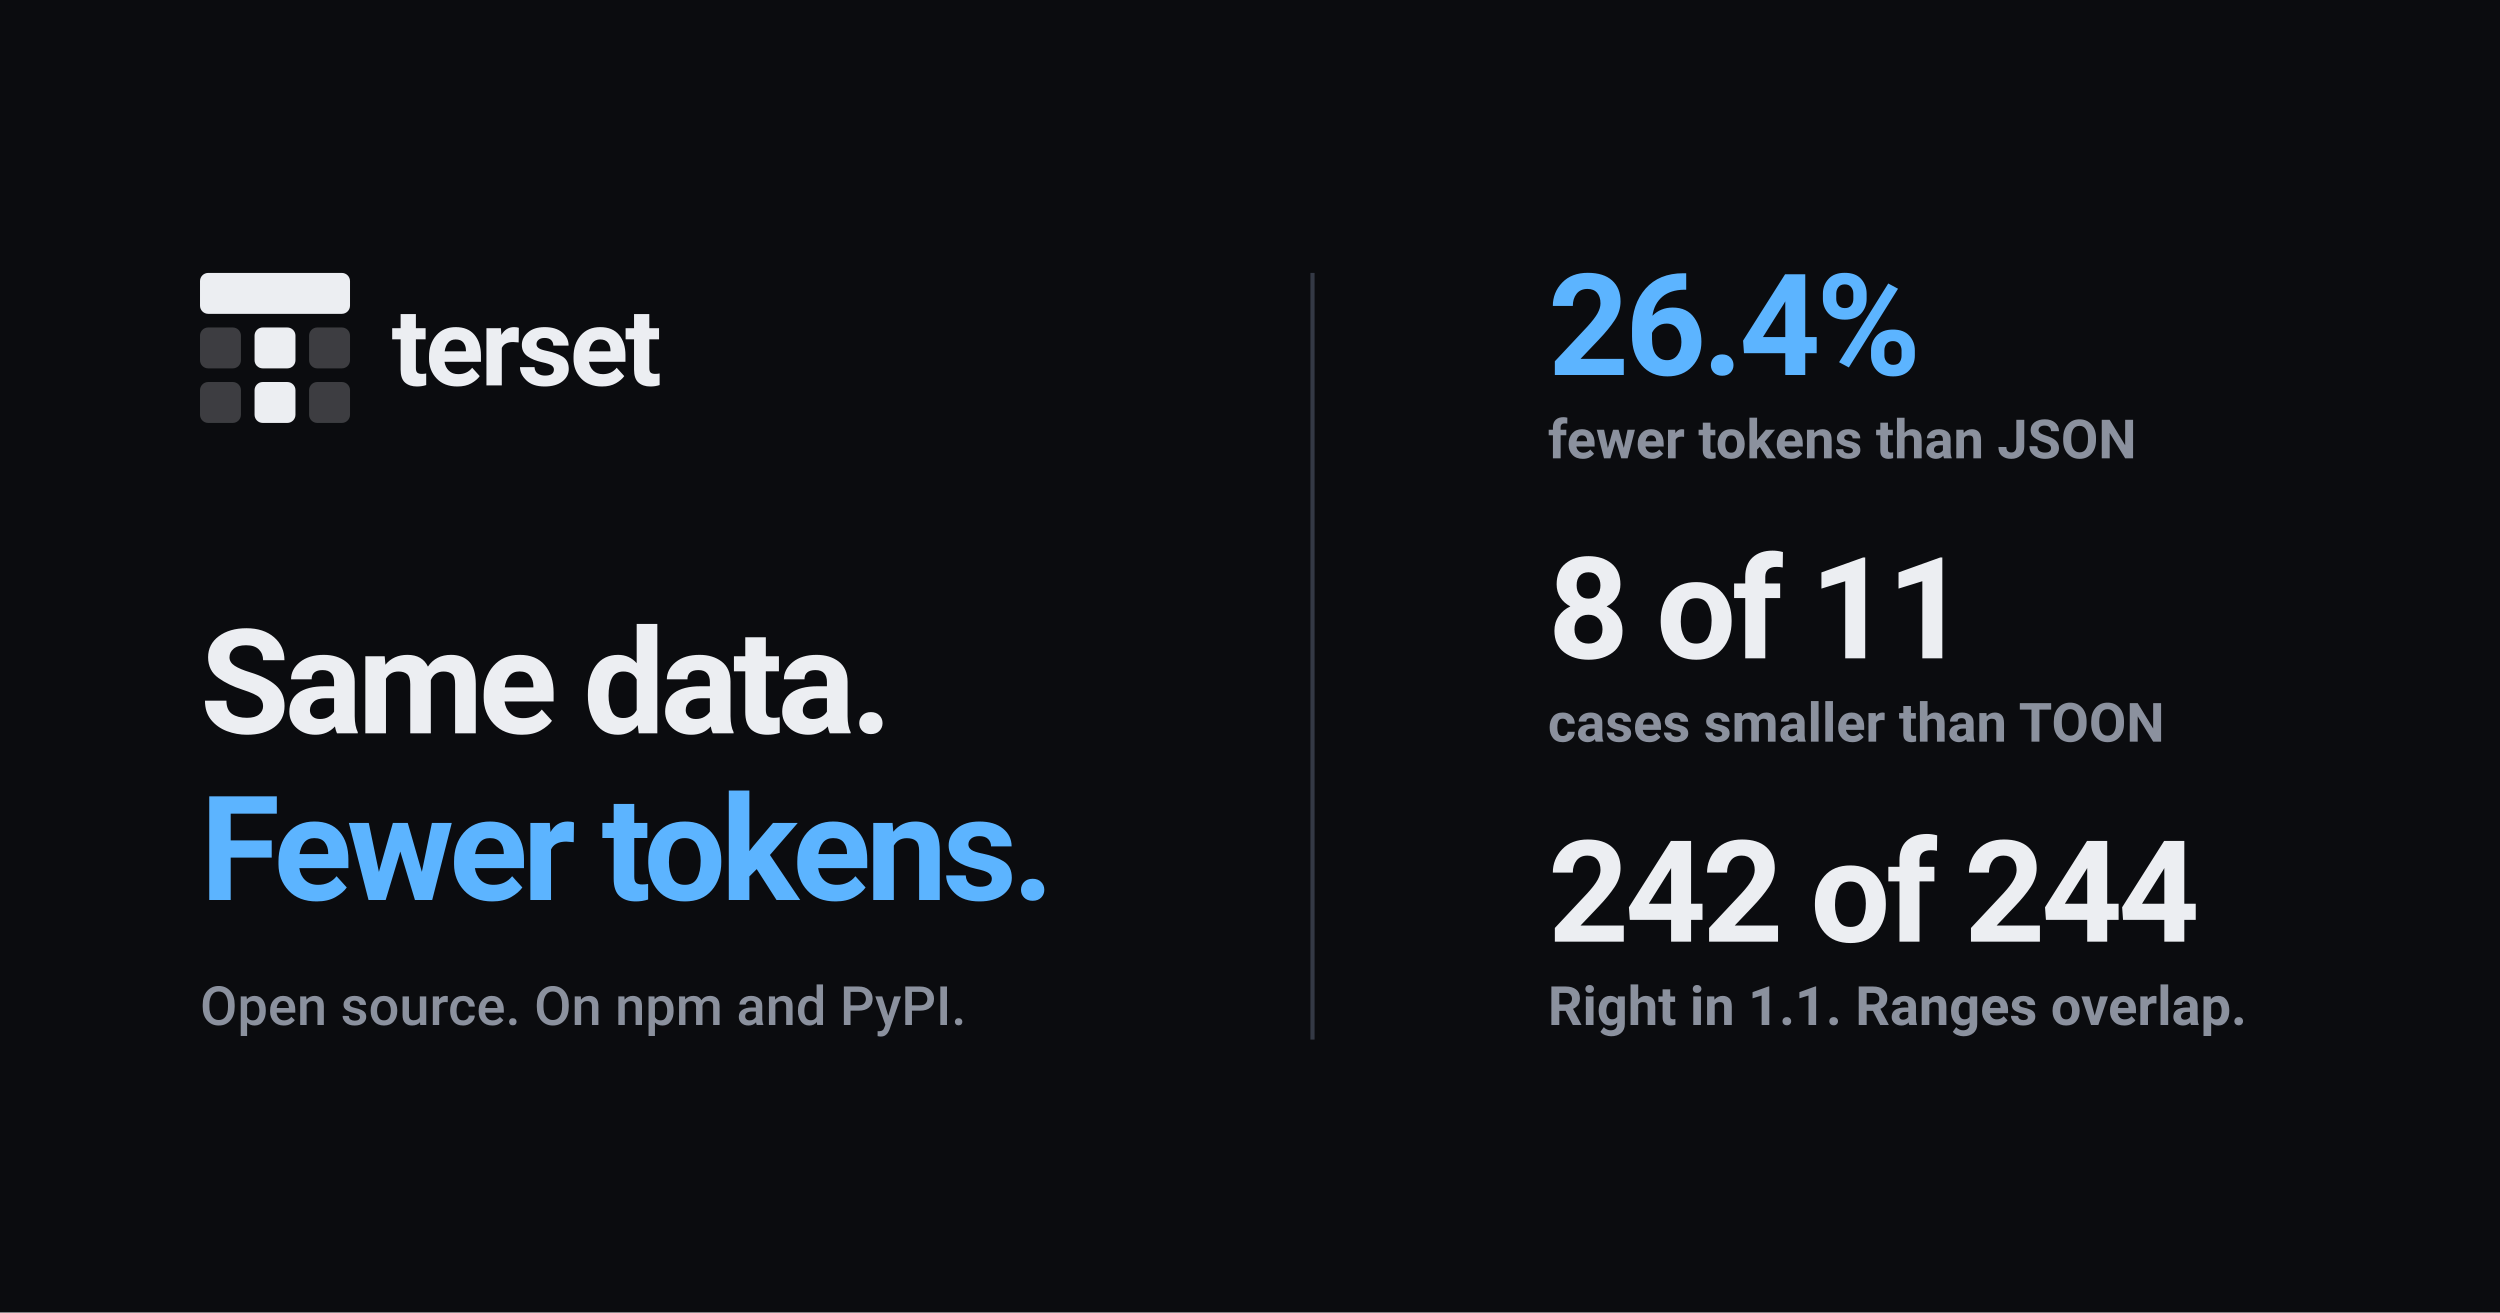
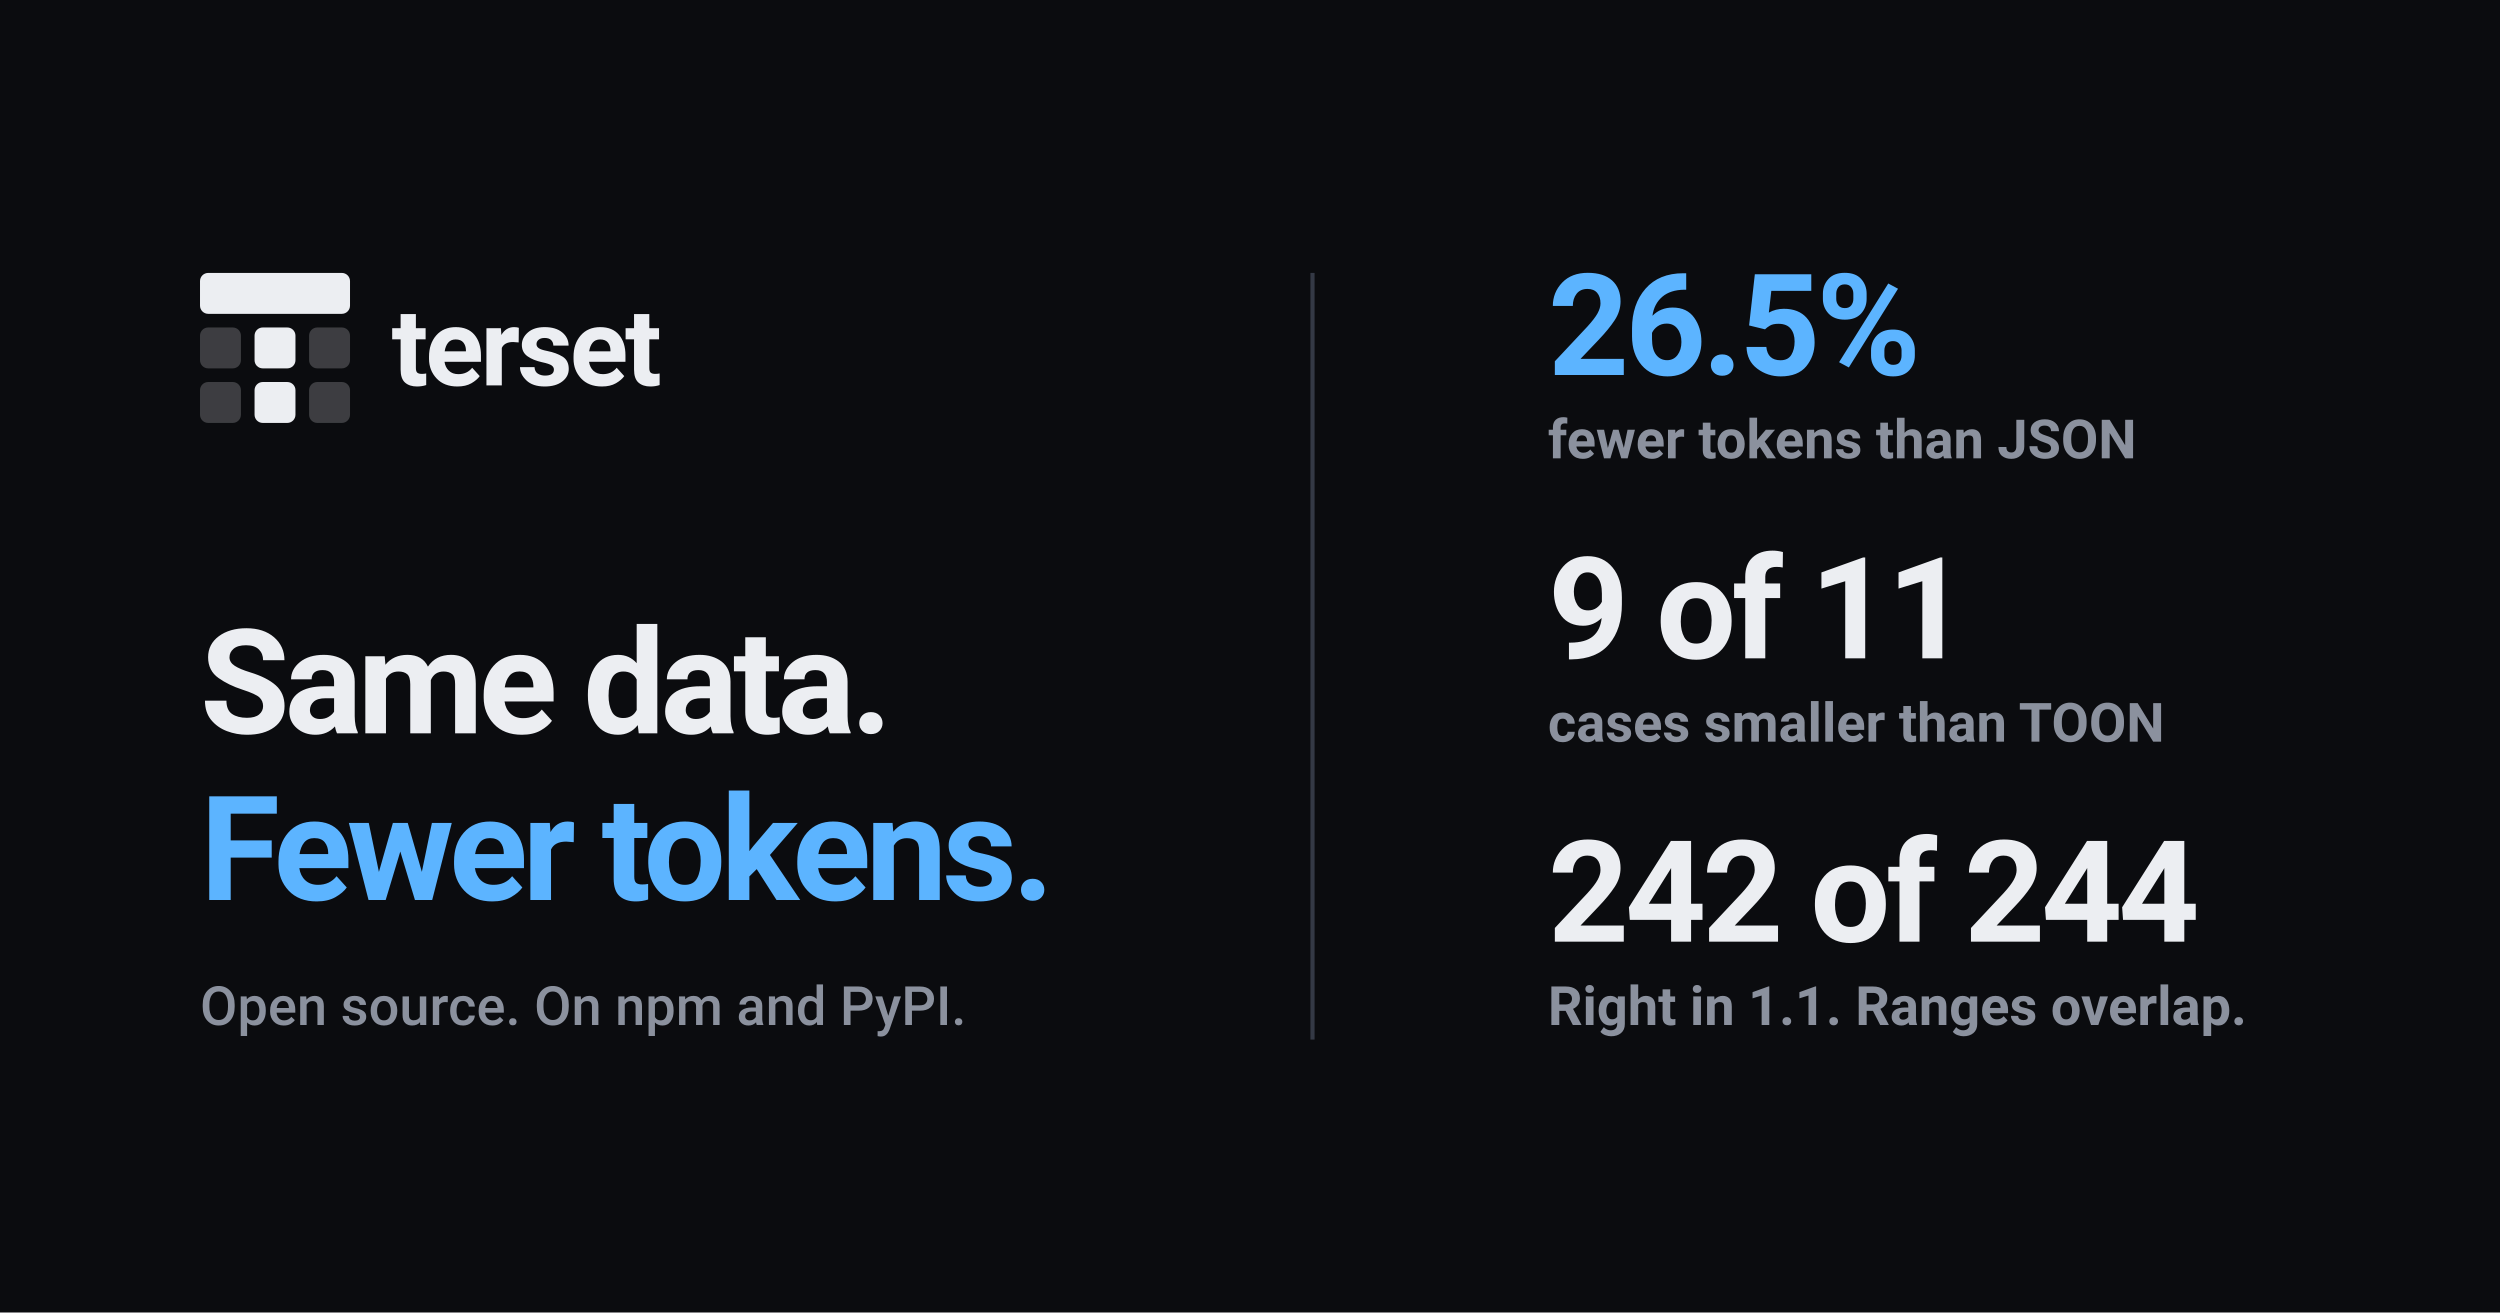
<svg xmlns="http://www.w3.org/2000/svg" viewBox="0 0 1200 630" width="1200" height="630">
  <rect width="1200" height="630" fill="#0b0c0f" />
  <svg x="79.64" y="114.64" width="104.73" height="104.73" viewBox="0 0 32 32" color="#eceef2">
    <g fill="currentColor">
      <rect x="5" y="5" width="22" height="6" rx="1.2" />
      <rect x="13" y="13" width="6" height="6" rx="1.2" />
      <rect x="13" y="21" width="6" height="6" rx="1.2" />
      <g opacity="0.22">
        <rect x="5" y="13" width="6" height="6" rx="1.2" />
        <rect x="21" y="13" width="6" height="6" rx="1.2" />
        <rect x="5" y="21" width="6" height="6" rx="1.2" />
        <rect x="21" y="21" width="6" height="6" rx="1.2" />
      </g>
    </g>
  </svg>
  <text x="188" y="185" font-family="ui-sans-serif, system-ui, -apple-system, Segoe UI, Roboto, Helvetica Neue, Arial, sans-serif" font-size="52" font-weight="700" letter-spacing="-1.5" fill="#eceef2">terset</text>
  <text x="96" y="352" font-family="ui-sans-serif, system-ui, -apple-system, Segoe UI, Roboto, Helvetica Neue, Arial, sans-serif" font-size="70" font-weight="780" letter-spacing="-2.5" fill="#eceef2">Same data.</text>
  <text x="96" y="432" font-family="ui-sans-serif, system-ui, -apple-system, Segoe UI, Roboto, Helvetica Neue, Arial, sans-serif" font-size="70" font-weight="780" letter-spacing="-2.5" fill="#5cb4ff">Fewer tokens.</text>
  <text x="96" y="492" font-family="ui-sans-serif, system-ui, -apple-system, Segoe UI, Roboto, Helvetica Neue, Arial, sans-serif" font-size="26" font-weight="500" fill="#8b919e">Open source. On npm and PyPI.</text>
  <line x1="630" y1="131" x2="630" y2="499" stroke="#343945" stroke-width="2" />
-   <text x="743" y="180" font-family="ui-sans-serif, system-ui, -apple-system, Segoe UI, Roboto, Helvetica Neue, Arial, sans-serif" font-size="68" font-weight="780" letter-spacing="-2" fill="#5cb4ff">26.4%</text>
+   <text x="743" y="180" font-family="ui-sans-serif, system-ui, -apple-system, Segoe UI, Roboto, Helvetica Neue, Arial, sans-serif" font-size="68" font-weight="780" letter-spacing="-2" fill="#5cb4ff">26.5%</text>
  <text x="743" y="220" font-family="ui-sans-serif, system-ui, -apple-system, Segoe UI, Roboto, Helvetica Neue, Arial, sans-serif" font-size="26" font-weight="600" fill="#8b919e">fewer tokens than JSON</text>
-   <text x="743" y="316" font-family="ui-sans-serif, system-ui, -apple-system, Segoe UI, Roboto, Helvetica Neue, Arial, sans-serif" font-size="68" font-weight="780" letter-spacing="-2" fill="#eceef2">8 of 11</text>
+   <text x="743" y="316" font-family="ui-sans-serif, system-ui, -apple-system, Segoe UI, Roboto, Helvetica Neue, Arial, sans-serif" font-size="68" font-weight="780" letter-spacing="-2" fill="#eceef2">9 of 11</text>
  <text x="743" y="356" font-family="ui-sans-serif, system-ui, -apple-system, Segoe UI, Roboto, Helvetica Neue, Arial, sans-serif" font-size="26" font-weight="600" fill="#8b919e">cases smaller than TOON</text>
  <text x="743" y="452" font-family="ui-sans-serif, system-ui, -apple-system, Segoe UI, Roboto, Helvetica Neue, Arial, sans-serif" font-size="68" font-weight="780" letter-spacing="-2" fill="#eceef2">242 of 244</text>
  <text x="743" y="492" font-family="ui-sans-serif, system-ui, -apple-system, Segoe UI, Roboto, Helvetica Neue, Arial, sans-serif" font-size="26" font-weight="600" fill="#8b919e">Right in 1.1. Ranges overlap.</text>
</svg>
